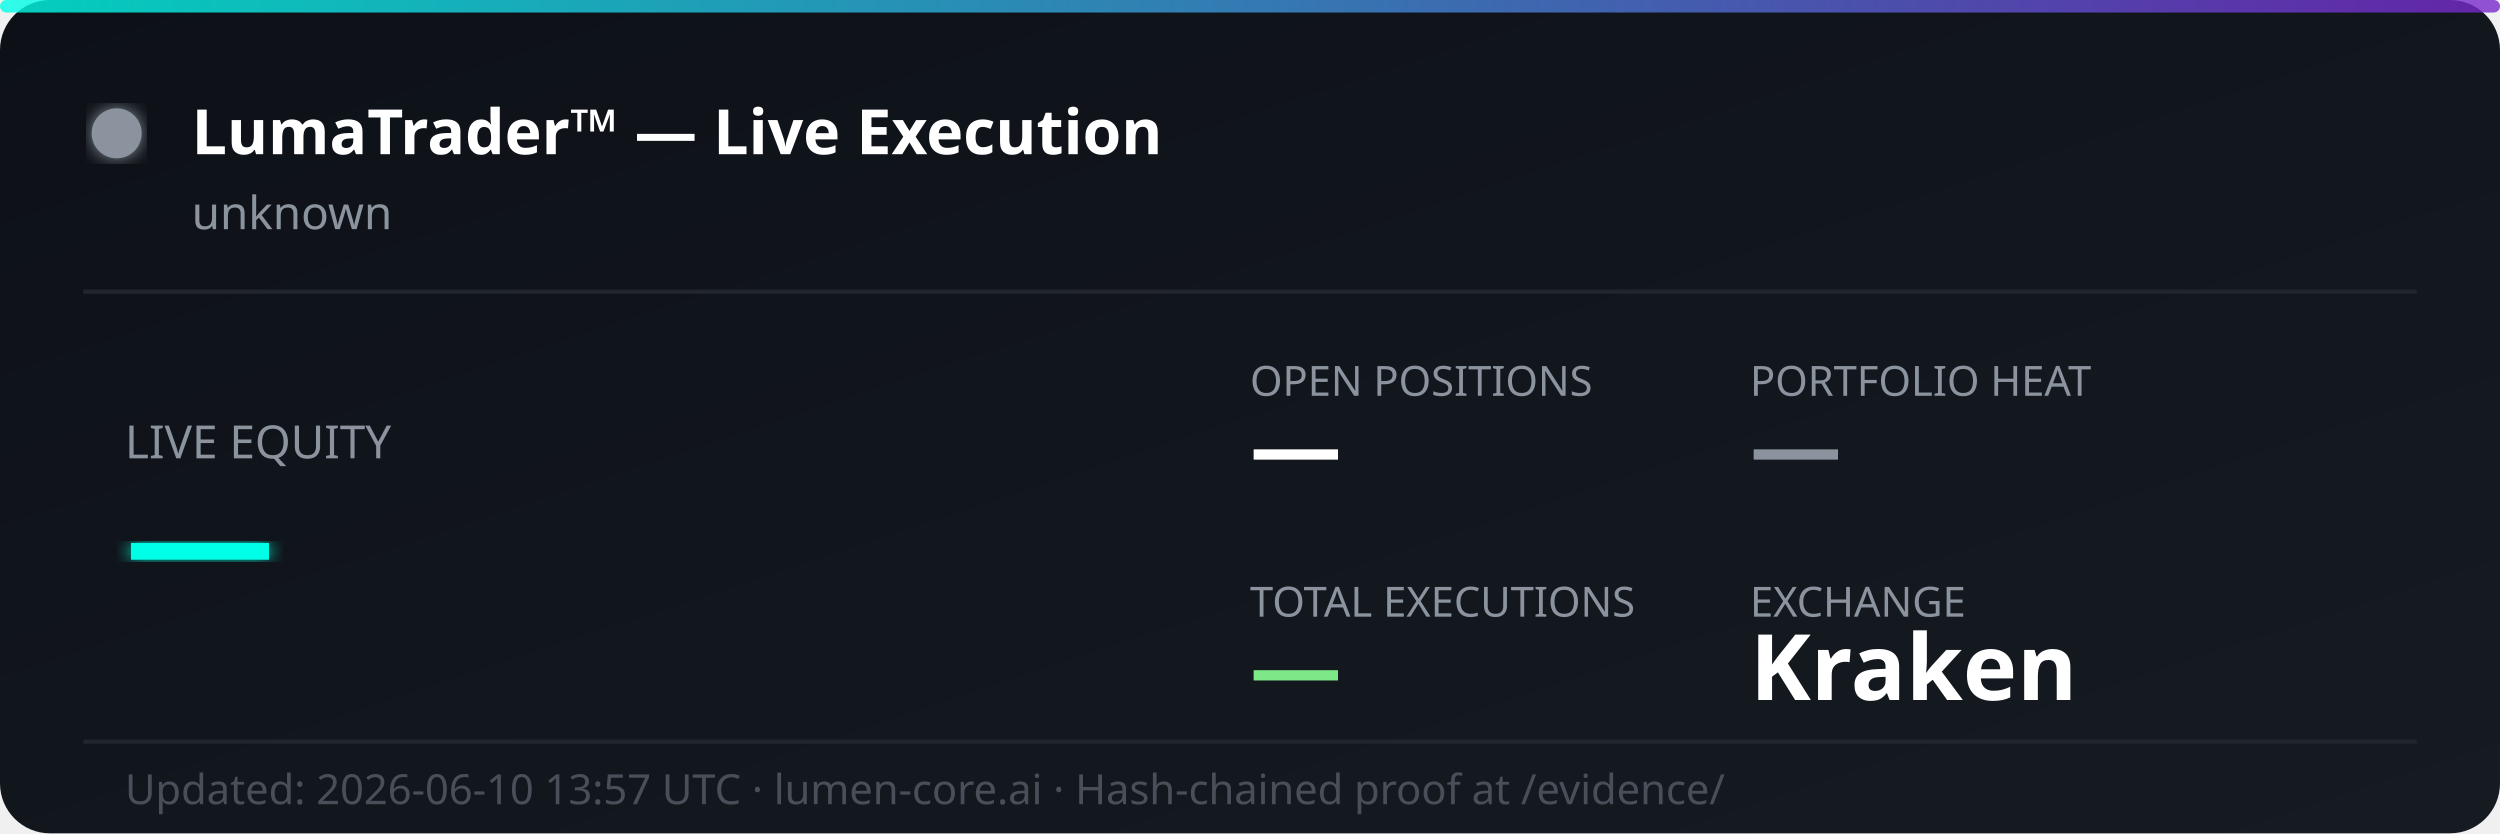
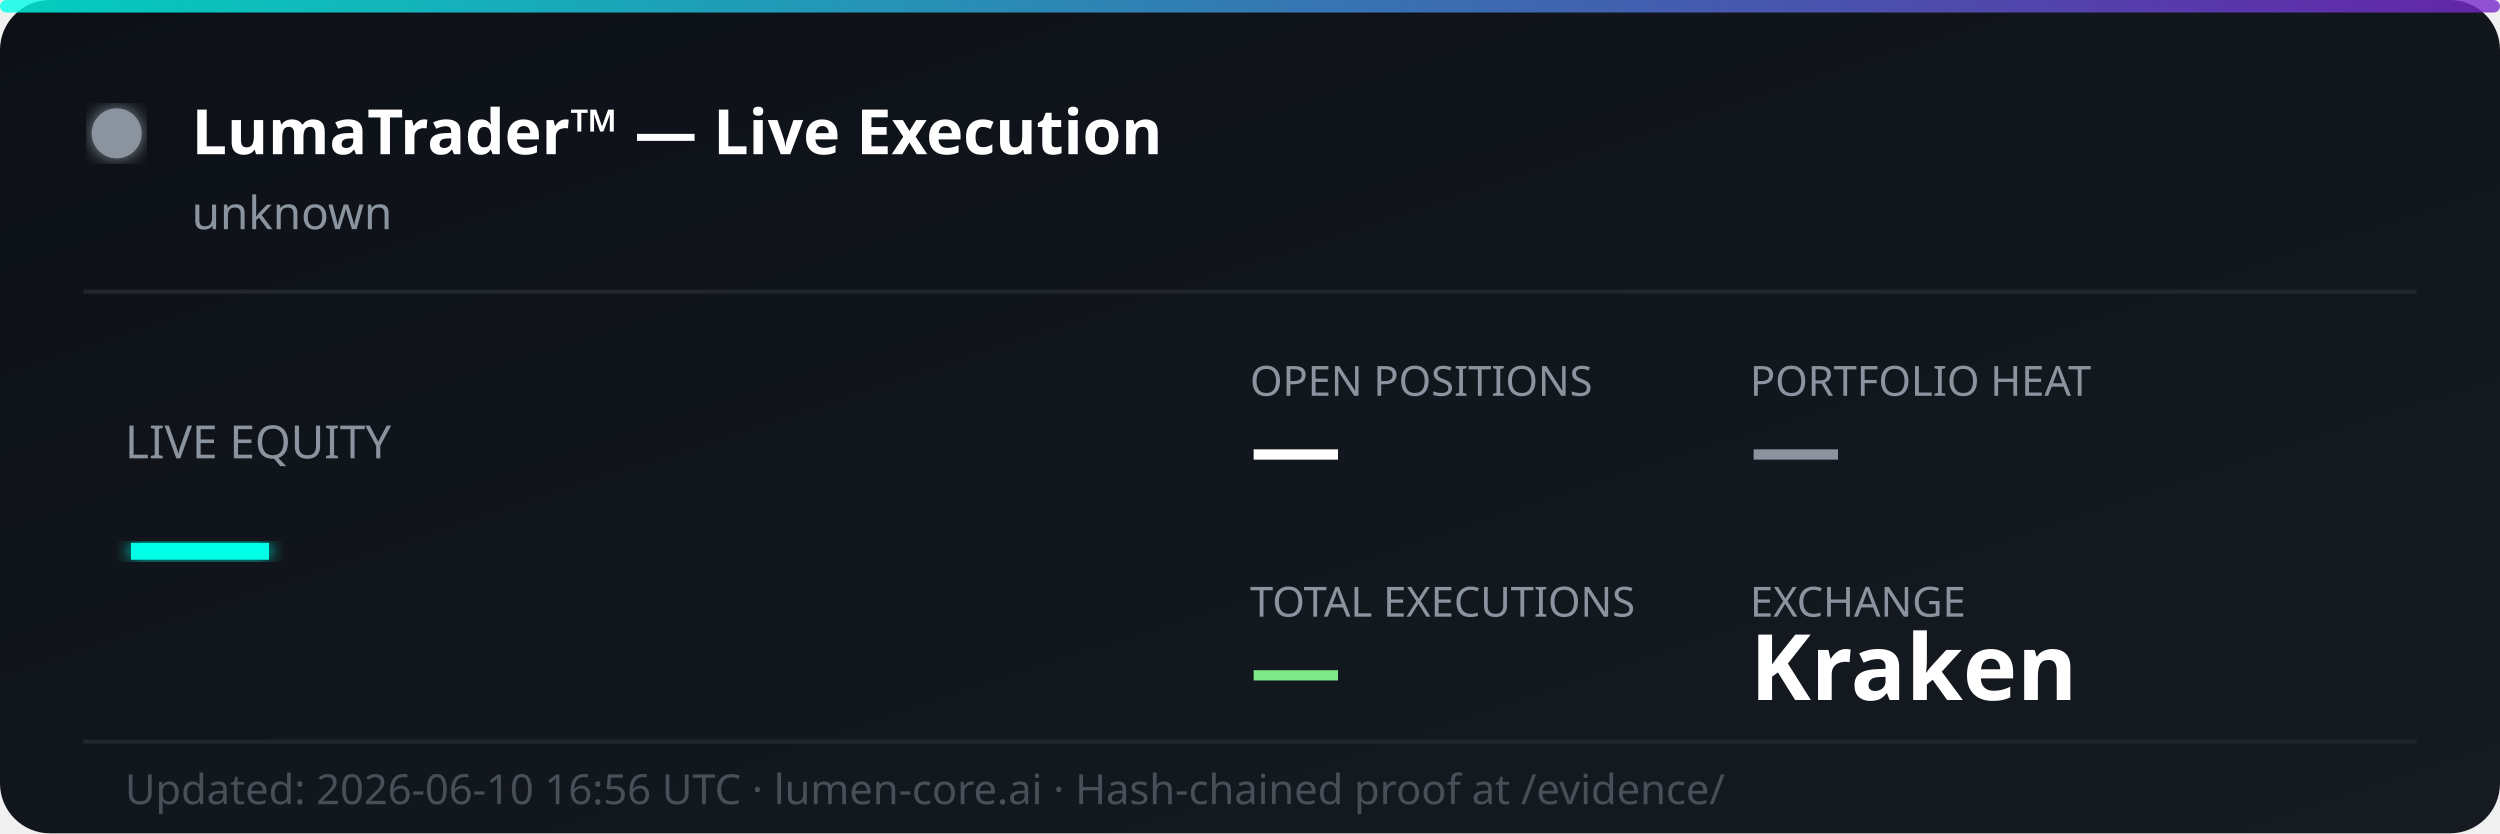
<svg xmlns="http://www.w3.org/2000/svg" width="600" height="200" viewBox="0 0 600 200" fill="none">
  <defs>
    <linearGradient id="bg" x1="0%" y1="0%" x2="100%" y2="100%">
      <stop offset="0%" style="stop-color:#0d1117;stop-opacity:1" />
      <stop offset="100%" style="stop-color:#161b22;stop-opacity:1" />
    </linearGradient>
    <linearGradient id="accent" x1="0%" y1="0%" x2="100%" y2="0%">
      <stop offset="0%" style="stop-color:#00ffe7;stop-opacity:0.8" />
      <stop offset="100%" style="stop-color:#7928ca;stop-opacity:0.8" />
    </linearGradient>
    <filter id="glow">
      <feGaussianBlur stdDeviation="2" result="coloredBlur" />
      <feMerge>
        <feMergeNode in="coloredBlur" />
        <feMergeNode in="SourceGraphic" />
      </feMerge>
    </filter>
  </defs>
  <rect width="600" height="200" rx="12" fill="url(#bg)" />
  <rect width="600" height="3" rx="1.5" fill="url(#accent)" />
  <circle cx="28" cy="32" r="6" fill="#8b949e" filter="url(#glow)">
    <animate attributeName="opacity" values="1;0.3;1" dur="2s" repeatCount="indefinite" />
  </circle>
  <text x="46" y="37" font-family="'Segoe UI', system-ui, sans-serif" font-size="15" font-weight="700" fill="#ffffff">LumaTrader™ — Live Execution</text>
  <text x="46" y="55" font-family="'Segoe UI', system-ui, sans-serif" font-size="11" fill="#8b949e">unknown</text>
  <line x1="20" y1="70" x2="580" y2="70" stroke="#21262d" stroke-width="1" />
  <text x="30" y="110" font-family="'Segoe UI', system-ui, sans-serif" font-size="11" fill="#8b949e">LIVE EQUITY</text>
  <text x="30" y="142" font-family="'Segoe UI', system-ui, sans-serif" font-size="36" font-weight="800" fill="#00ffe7" filter="url(#glow)">—</text>
  <text x="300" y="95" font-family="'Segoe UI', system-ui, sans-serif" font-size="10" fill="#8b949e">OPEN POSITIONS</text>
  <text x="300" y="115" font-family="'Segoe UI', system-ui, sans-serif" font-size="22" font-weight="700" fill="#ffffff">—</text>
  <text x="420" y="95" font-family="'Segoe UI', system-ui, sans-serif" font-size="10" fill="#8b949e">PORTFOLIO HEAT</text>
  <text x="420" y="115" font-family="'Segoe UI', system-ui, sans-serif" font-size="22" font-weight="700" fill="#8b949e">—</text>
  <text x="300" y="148" font-family="'Segoe UI', system-ui, sans-serif" font-size="10" fill="#8b949e">TOTAL EXECUTIONS</text>
  <text x="300" y="168" font-family="'Segoe UI', system-ui, sans-serif" font-size="22" font-weight="700" fill="#7ee787">—</text>
  <text x="420" y="148" font-family="'Segoe UI', system-ui, sans-serif" font-size="10" fill="#8b949e">EXCHANGE</text>
  <text x="420" y="168" font-family="'Segoe UI', system-ui, sans-serif" font-size="22" font-weight="700" fill="#ffffff">Kraken</text>
  <line x1="20" y1="178" x2="580" y2="178" stroke="#21262d" stroke-width="1" />
-   <text x="30" y="193" font-family="'Segoe UI', system-ui, sans-serif" font-size="10" fill="#484f58">Updated: 2026-06-10 13:57 UTC · lumen-core.ai · Hash-chained proof at /evidence/</text>
+   <text x="30" y="193" font-family="'Segoe UI', system-ui, sans-serif" font-size="10" fill="#484f58">Updated: 2026-06-10 16:56 UTC · lumen-core.ai · Hash-chained proof at /evidence/</text>
</svg>
